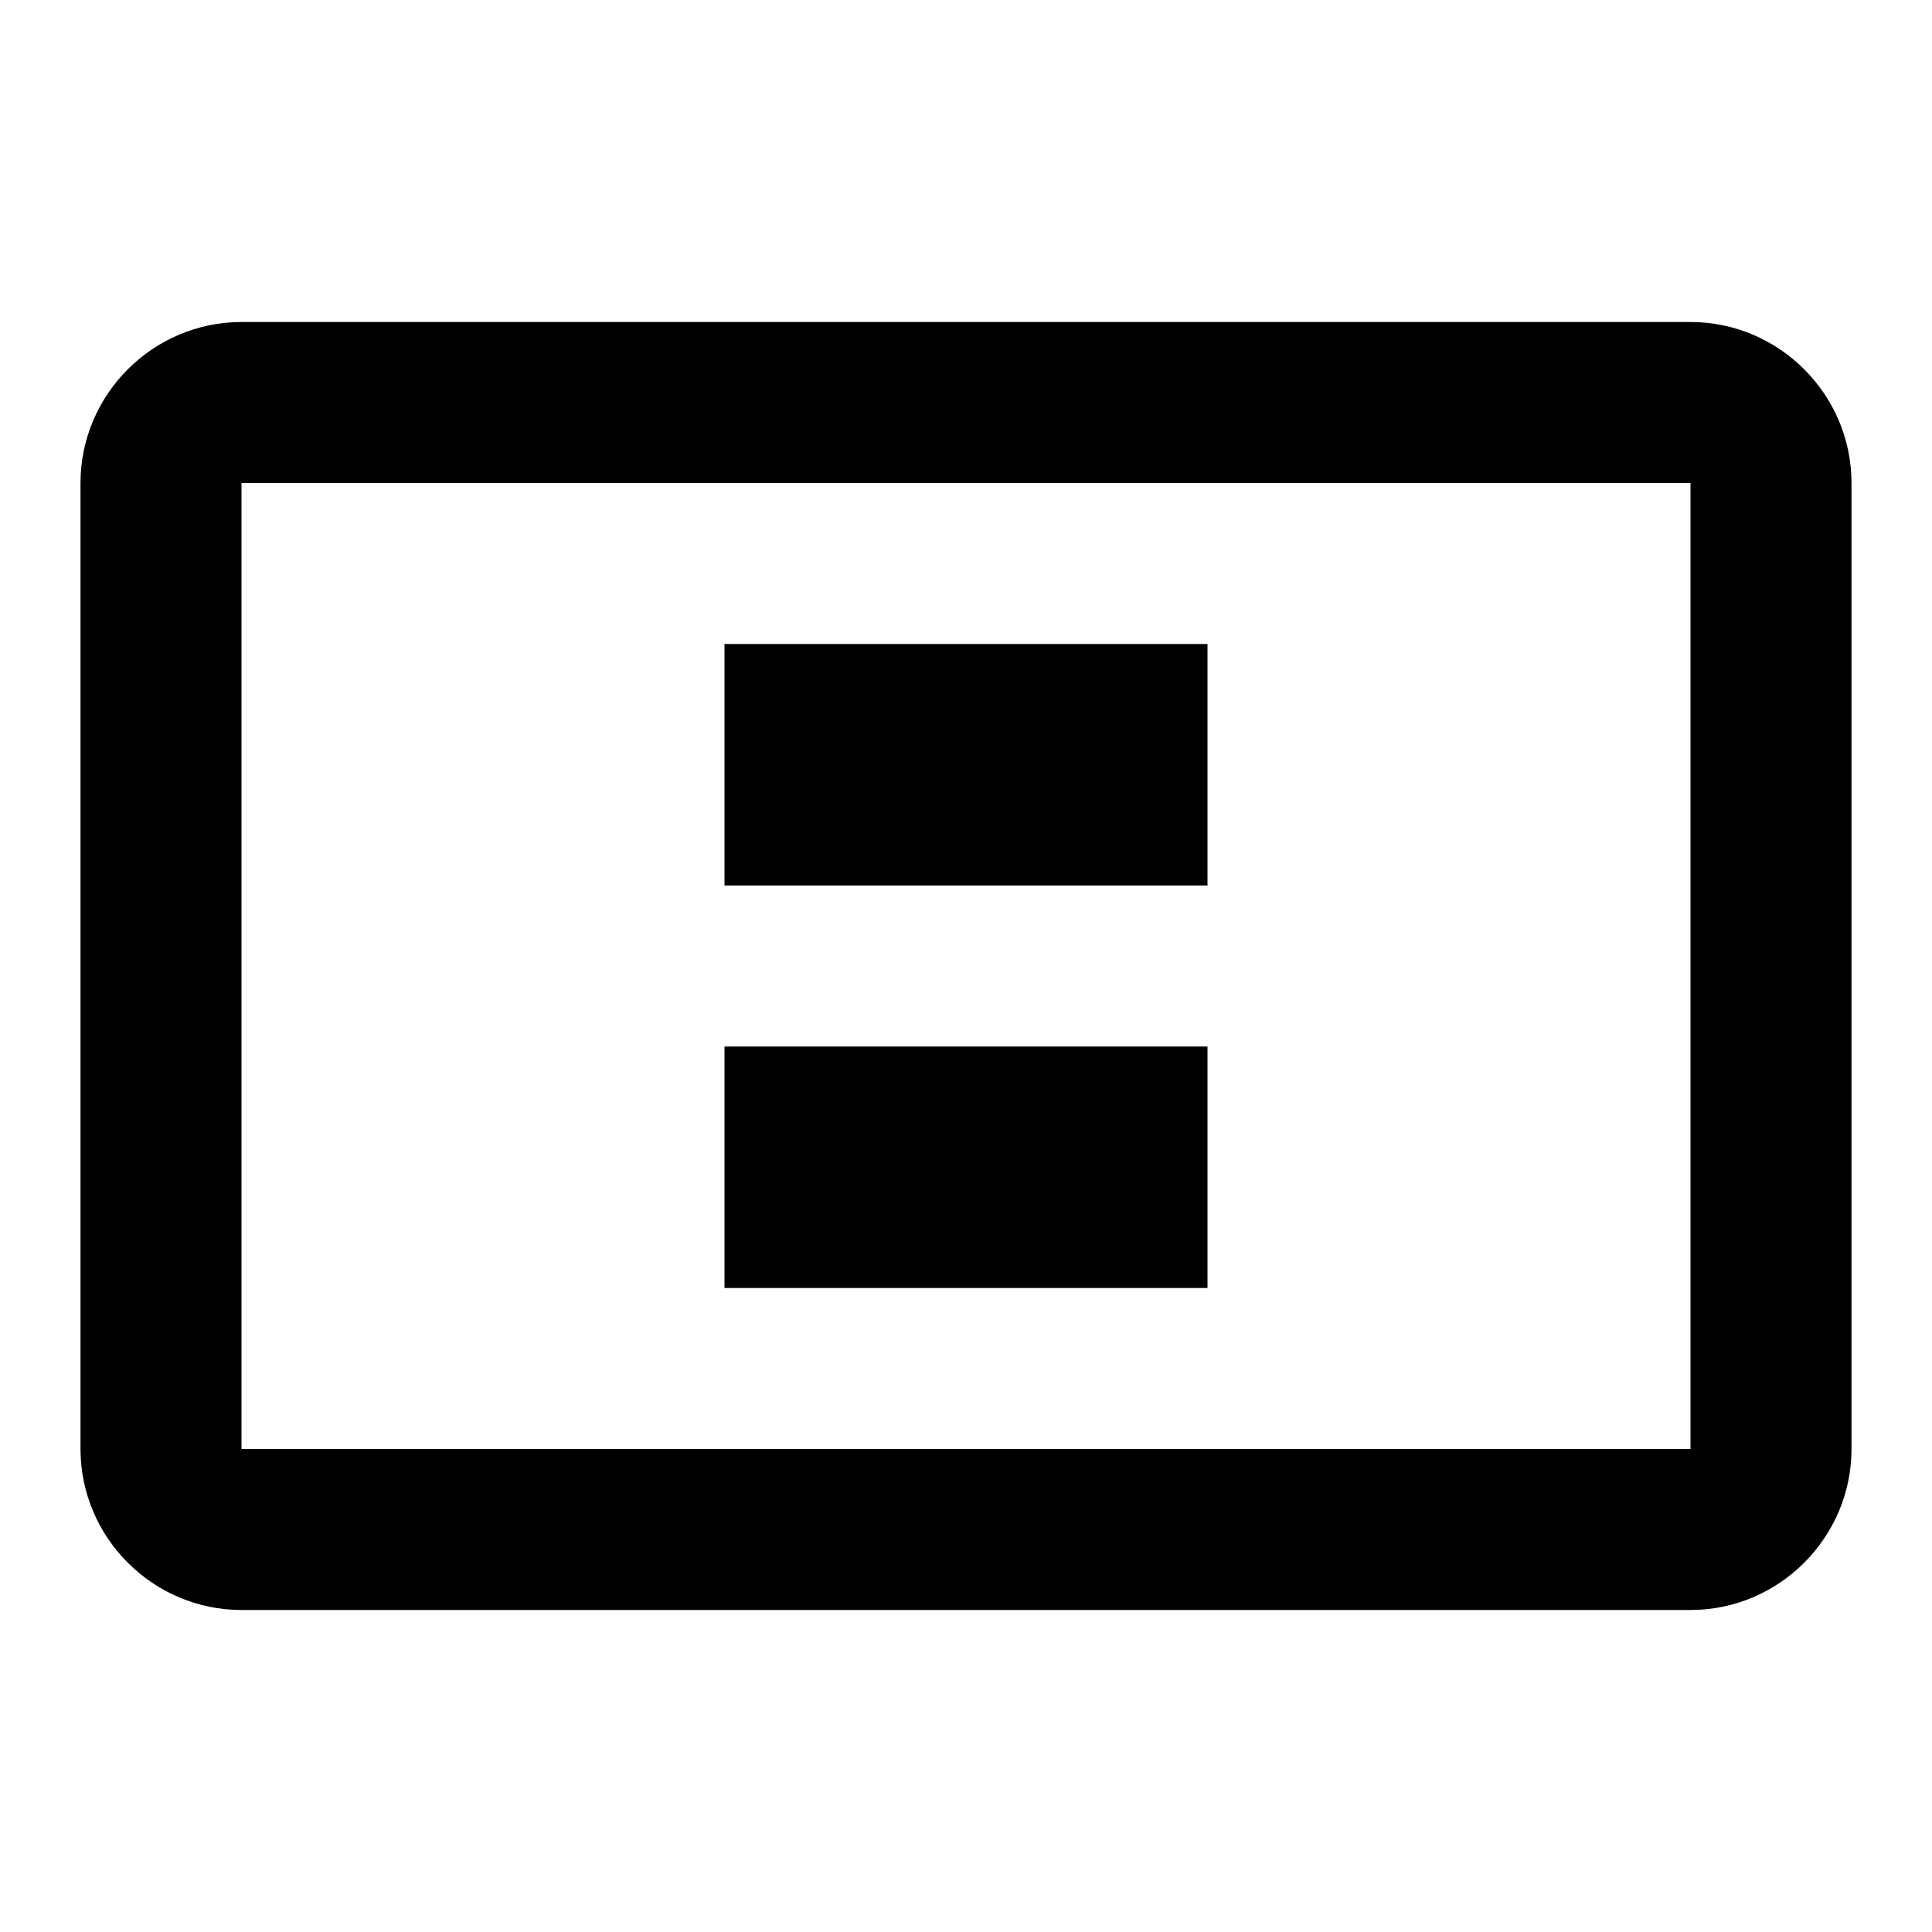
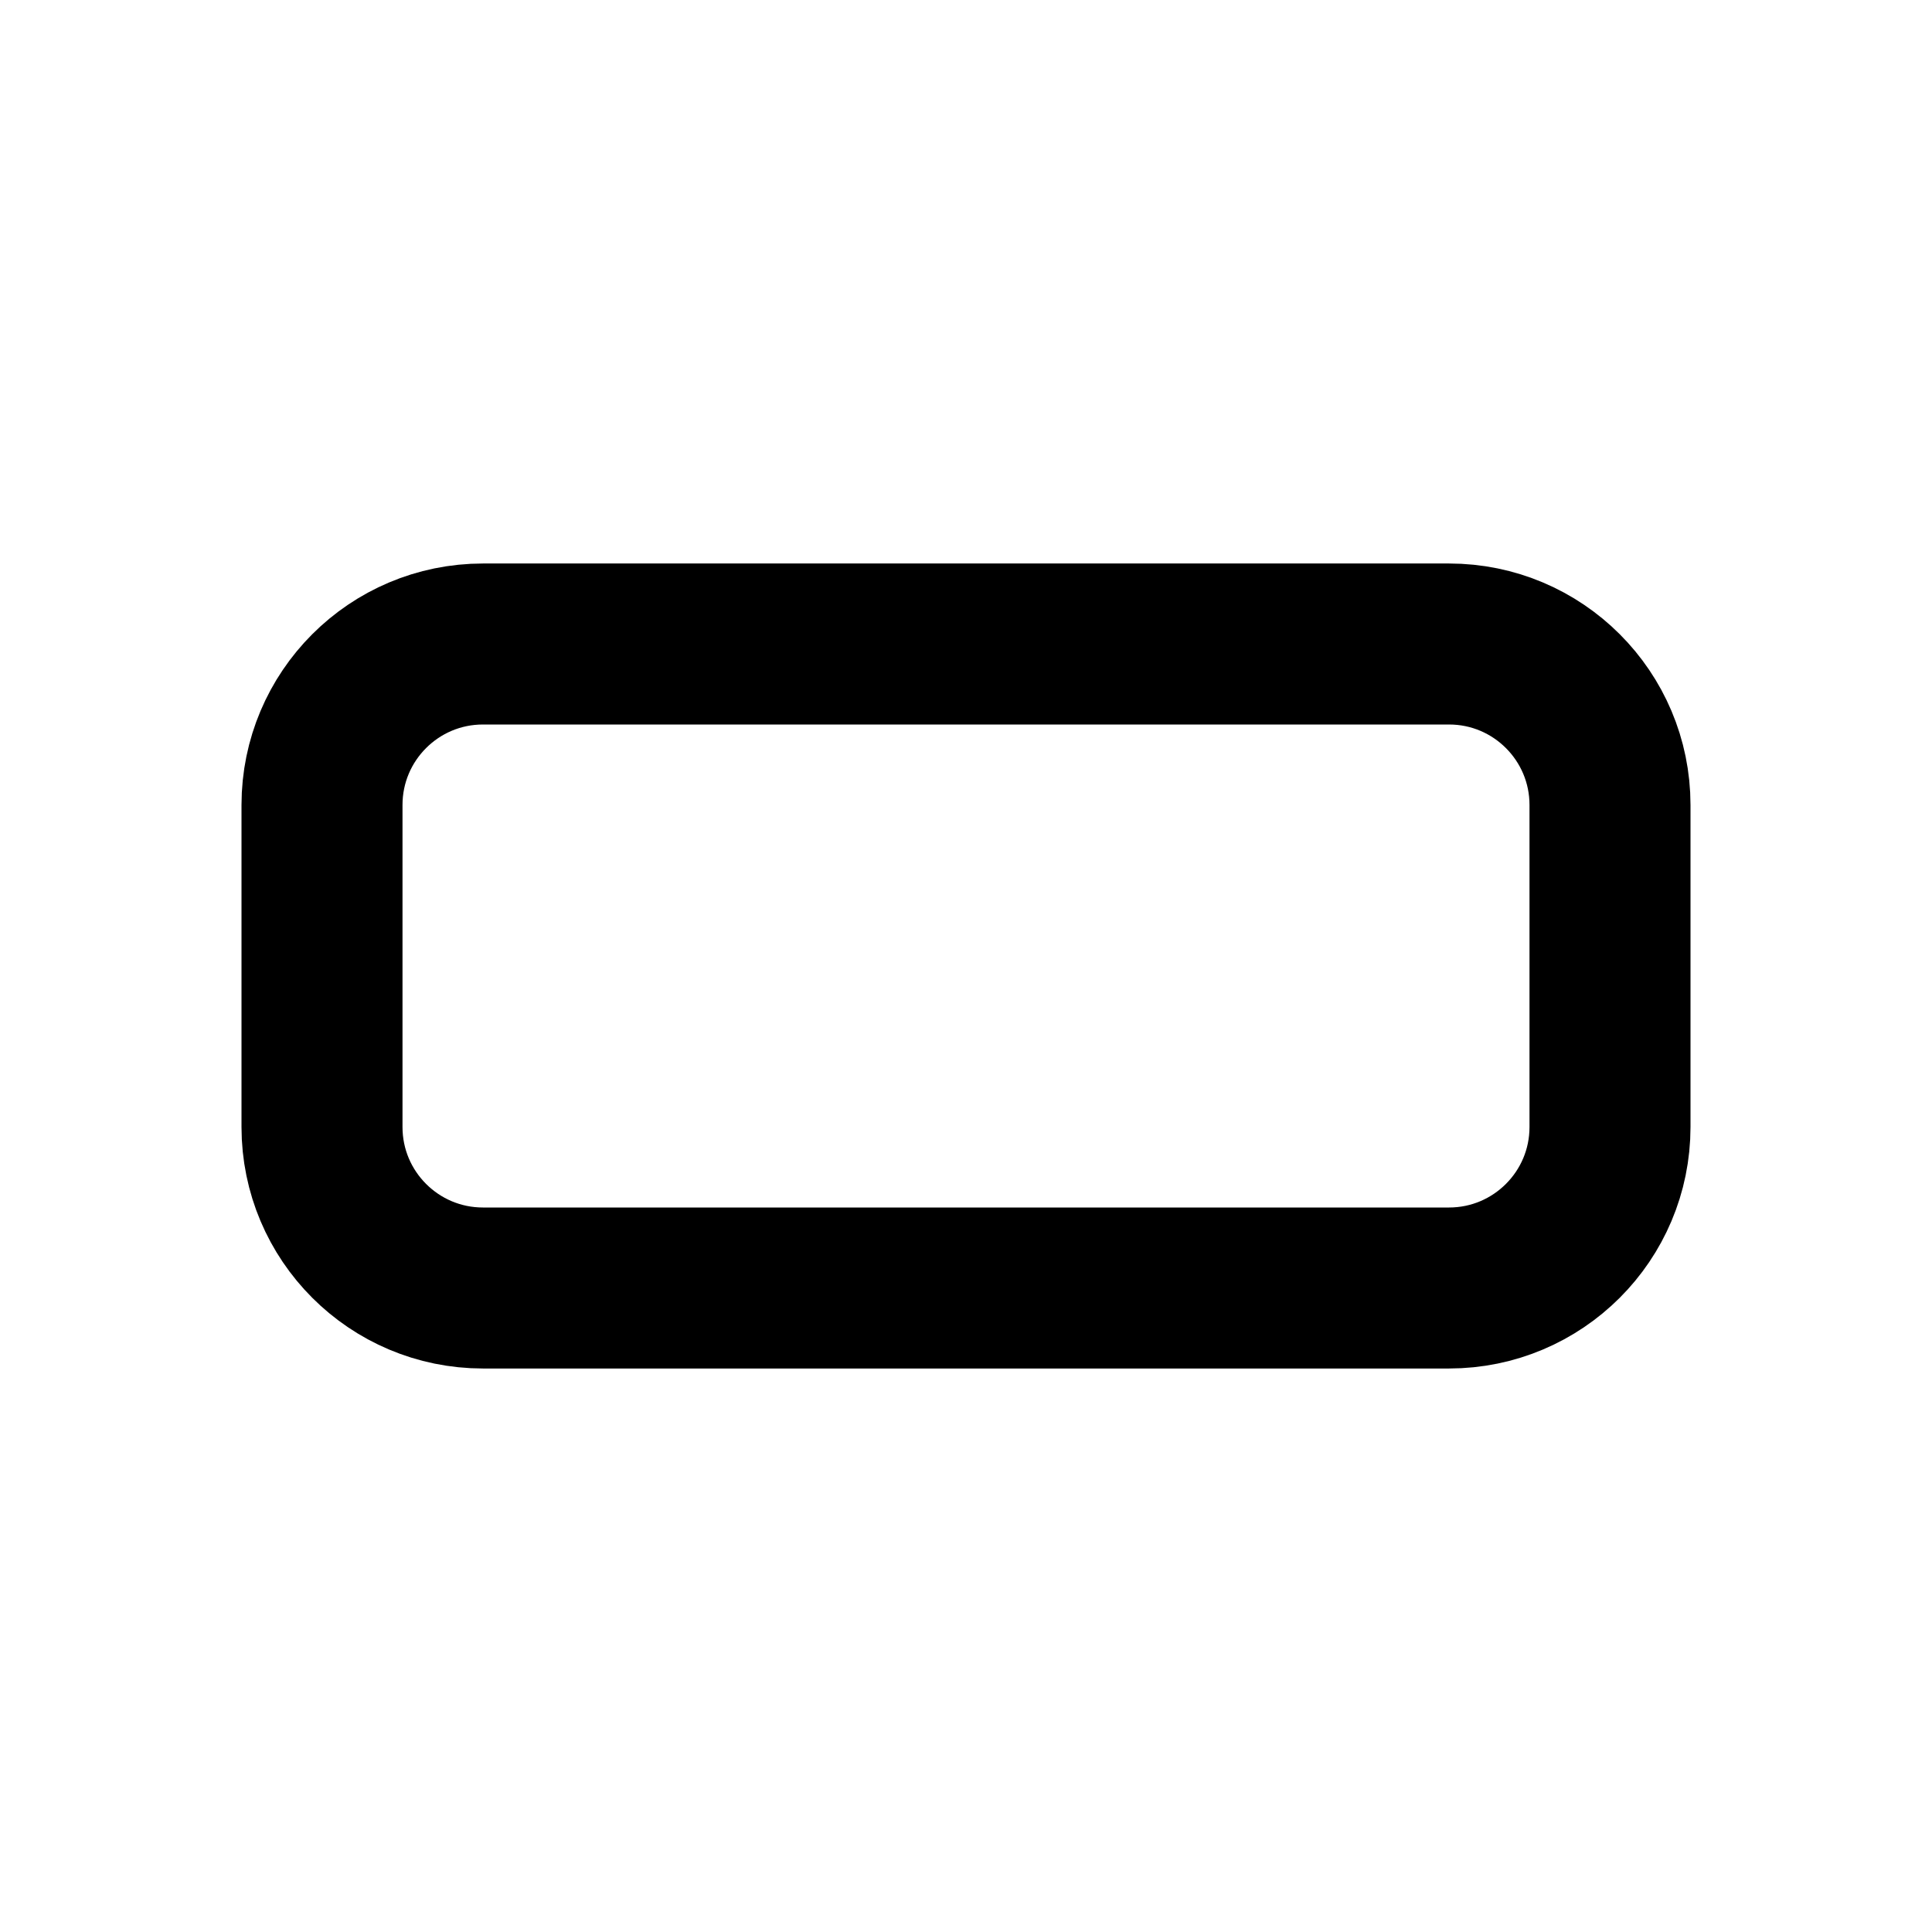
- <svg xmlns="http://www.w3.org/2000/svg" viewBox="0 0 24 24" fill="currentColor">
-   <path d="M21 4H3c-1.1 0-2 .9-2 2v12c0 1.1.9 2 2 2h18c1.1 0 2-.9 2-2V6c0-1.1-.9-2-2-2zm0 14H3V6h18v12zM9 16h6v-3H9v3zm0-5h6V8H9v3z" />
+ <svg xmlns="http://www.w3.org/2000/svg" viewBox="0 0 24 24">
+   <rect x="4" y="8" width="16" height="8" fill="none" stroke="currentColor" stroke-width="2" rx="2" />
</svg>
